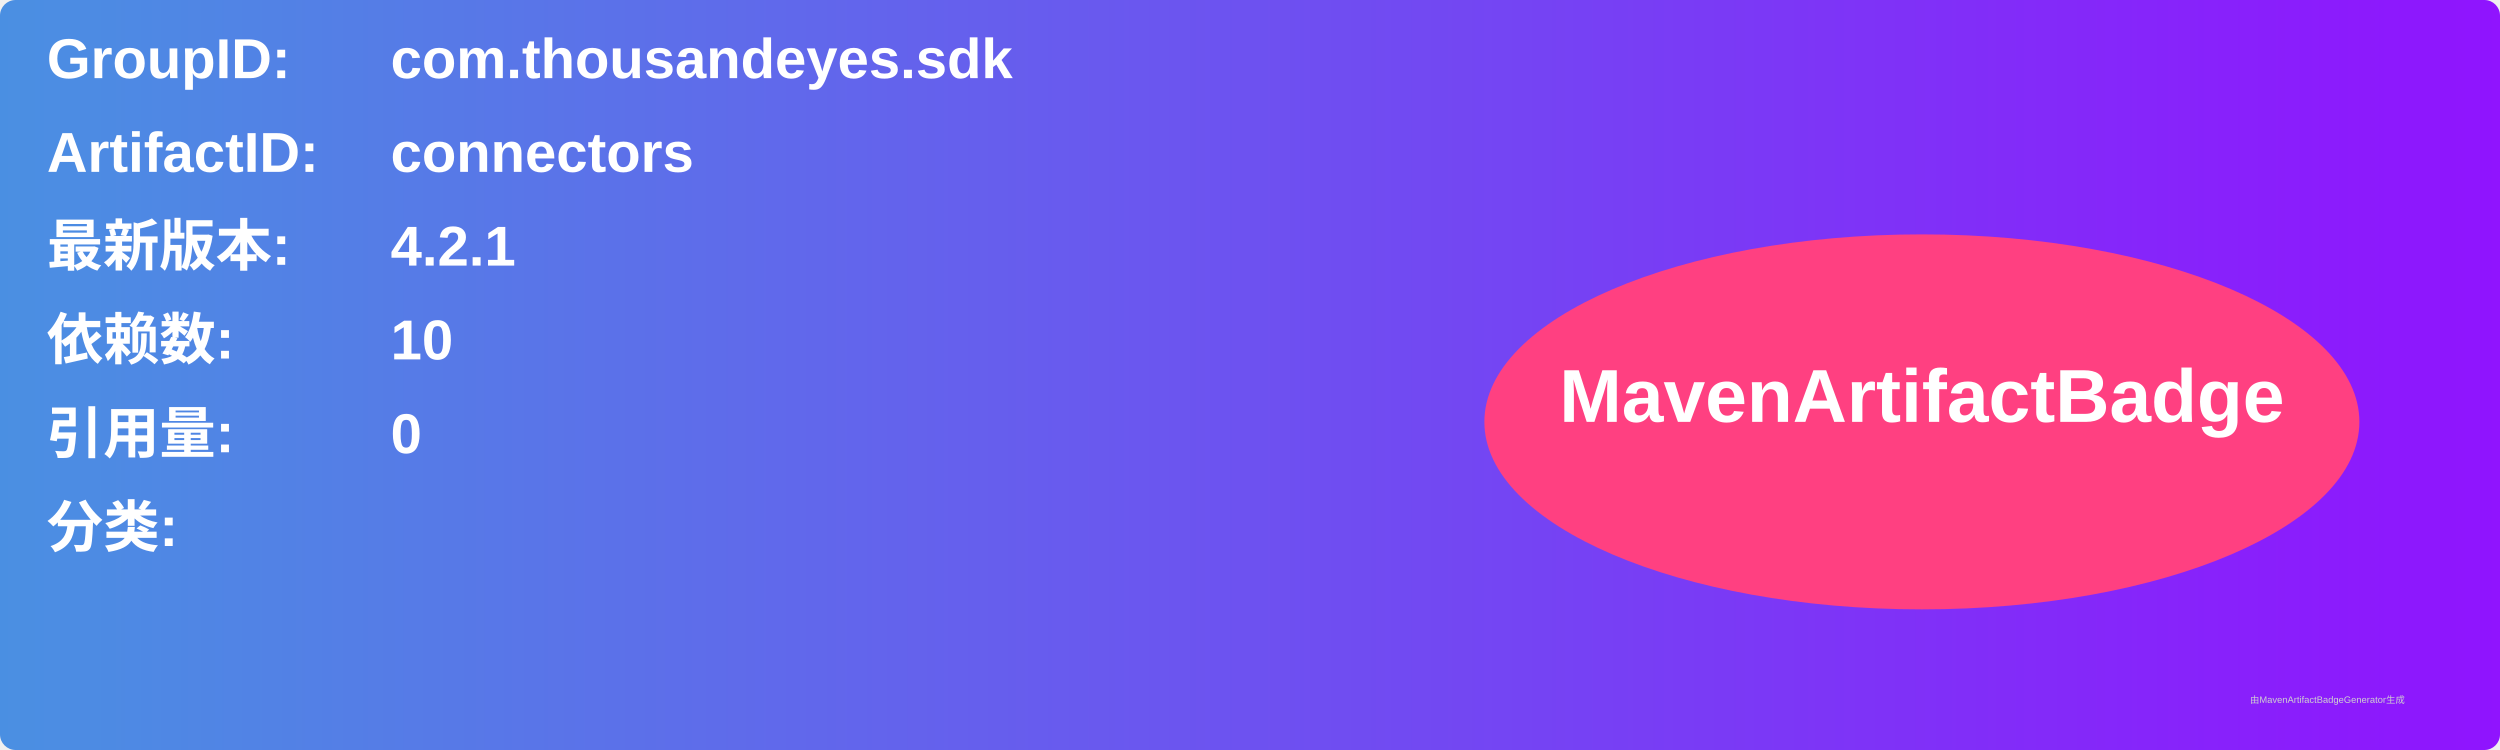
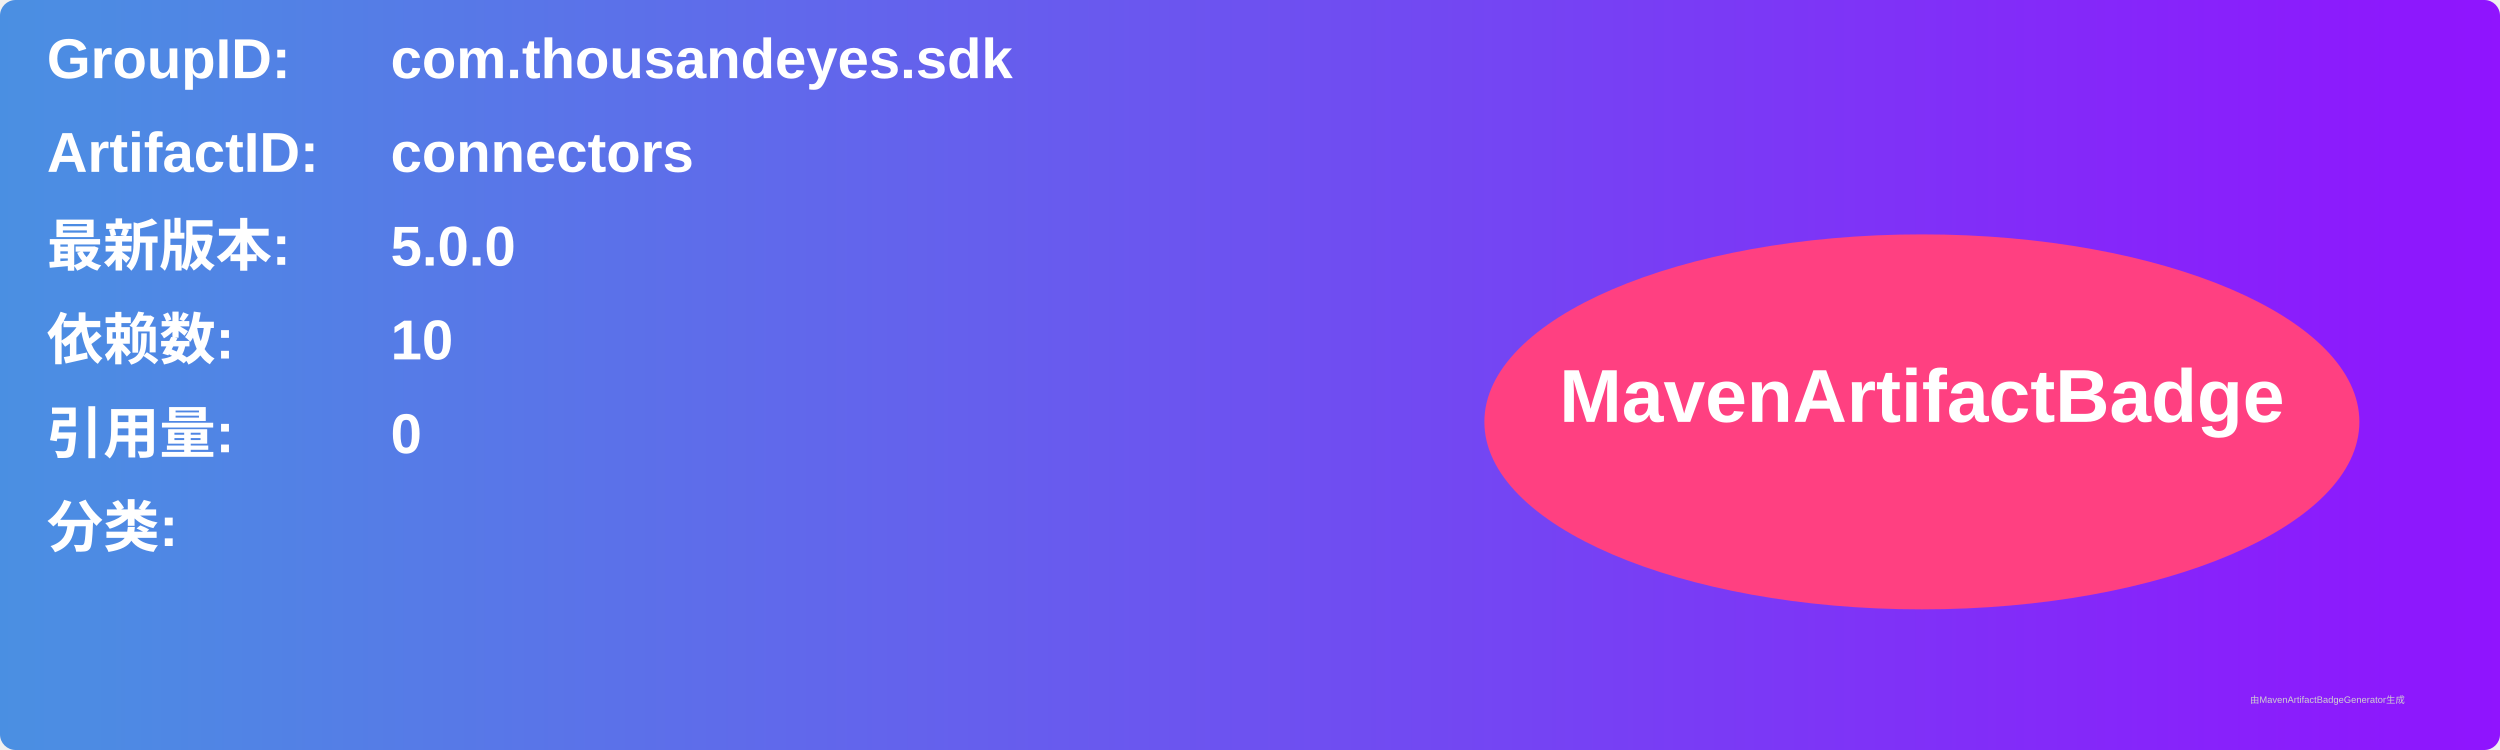
<svg xmlns="http://www.w3.org/2000/svg" width="800" height="240" viewBox="0 0 800 240">
  <linearGradient id="grad" x1="0%" y1="0%" x2="100%" y2="0%">
    <stop offset="0%" stop-color="#4a90e2" />
    <stop offset="100%" stop-color="#9013fe" />
  </linearGradient>
  <rect width="100%" height="100%" rx="5" ry="5" fill="url(#grad)" />
  <g transform="translate(15, 15)">
    <text x="0" y="10" font-family="Arial" font-size="18" fill="white" font-weight="bold" width="260">GroupID:</text>
    <text x="110" y="10" font-family="Arial" font-size="18" fill="white" font-weight="bold" width="460">com.thousandeyes.sdk</text>
    <text x="0" y="40" font-family="Arial" font-size="18" fill="white" font-weight="bold" width="260">ArtifactID:</text>
    <text x="110" y="40" font-family="Arial" font-size="18" fill="white" font-weight="bold" width="460">connectors</text>
    <text x="0" y="70" font-family="Arial" font-size="18" fill="white" font-weight="bold">最新版本:</text>
    <text x="110" y="70" font-family="Arial" font-size="18" fill="white" font-weight="bold">
-       <tspan font-weight="bold">4.2.1</tspan>
+       <tspan font-weight="bold">5.0.0</tspan>
    </text>
    <text x="0" y="100" font-family="Arial" font-size="18" fill="white" font-weight="bold">依赖数: </text>
    <text x="110" y="100" font-family="Arial" font-size="18" fill="white">
      <tspan font-weight="bold">10</tspan>
    </text>
    <text x="0" y="130" font-family="Arial" font-size="18" fill="white" font-weight="bold">引用量: </text>
    <text x="110" y="130" font-family="Arial" font-size="18" fill="white">
      <tspan font-weight="bold">0</tspan>
    </text>
    <text x="0" y="160" font-family="Arial" font-size="18" fill="white" font-weight="bold">分类:</text>
    <text x="10" y="190" font-family="Arial" font-size="10" fill="white">
      <tspan font-weight="bold" />
    </text>
    <ellipse cx="600" cy="120" rx="140" ry="60" fill="#ff4081" />
    <text x="600" y="120" text-anchor="middle" font-family="Arial" font-size="24" fill="white" font-weight="bold">MavenArtifactBadge</text>
  </g>
  <text x="720" y="225" font-family="Arial" font-size="3" fill="#d0d0d0">由MavenArtifactBadgeGenerator生成</text>
</svg>
